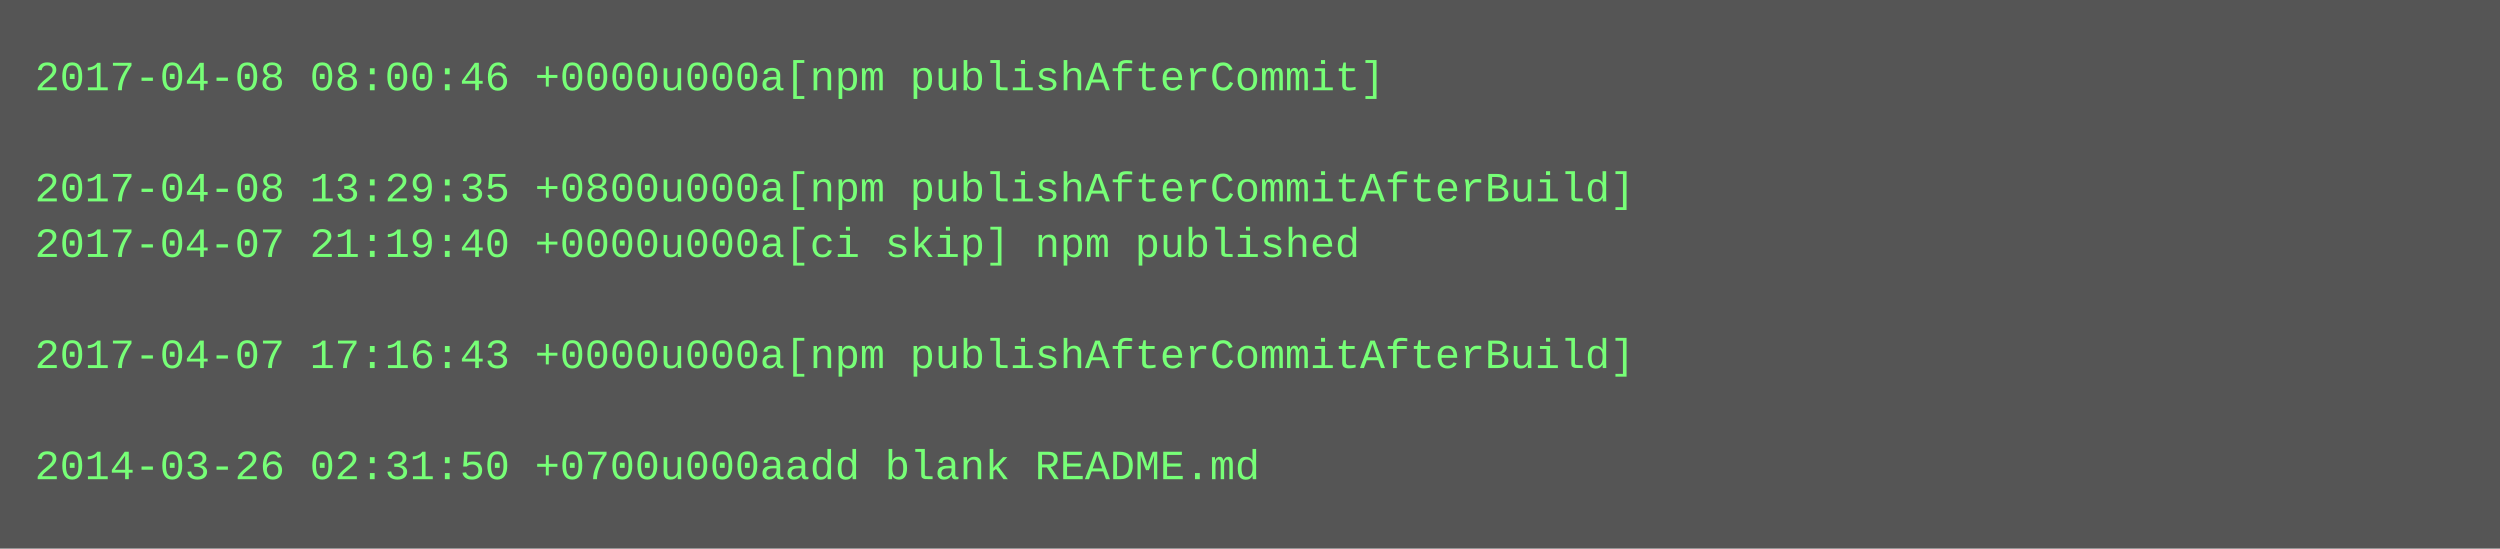
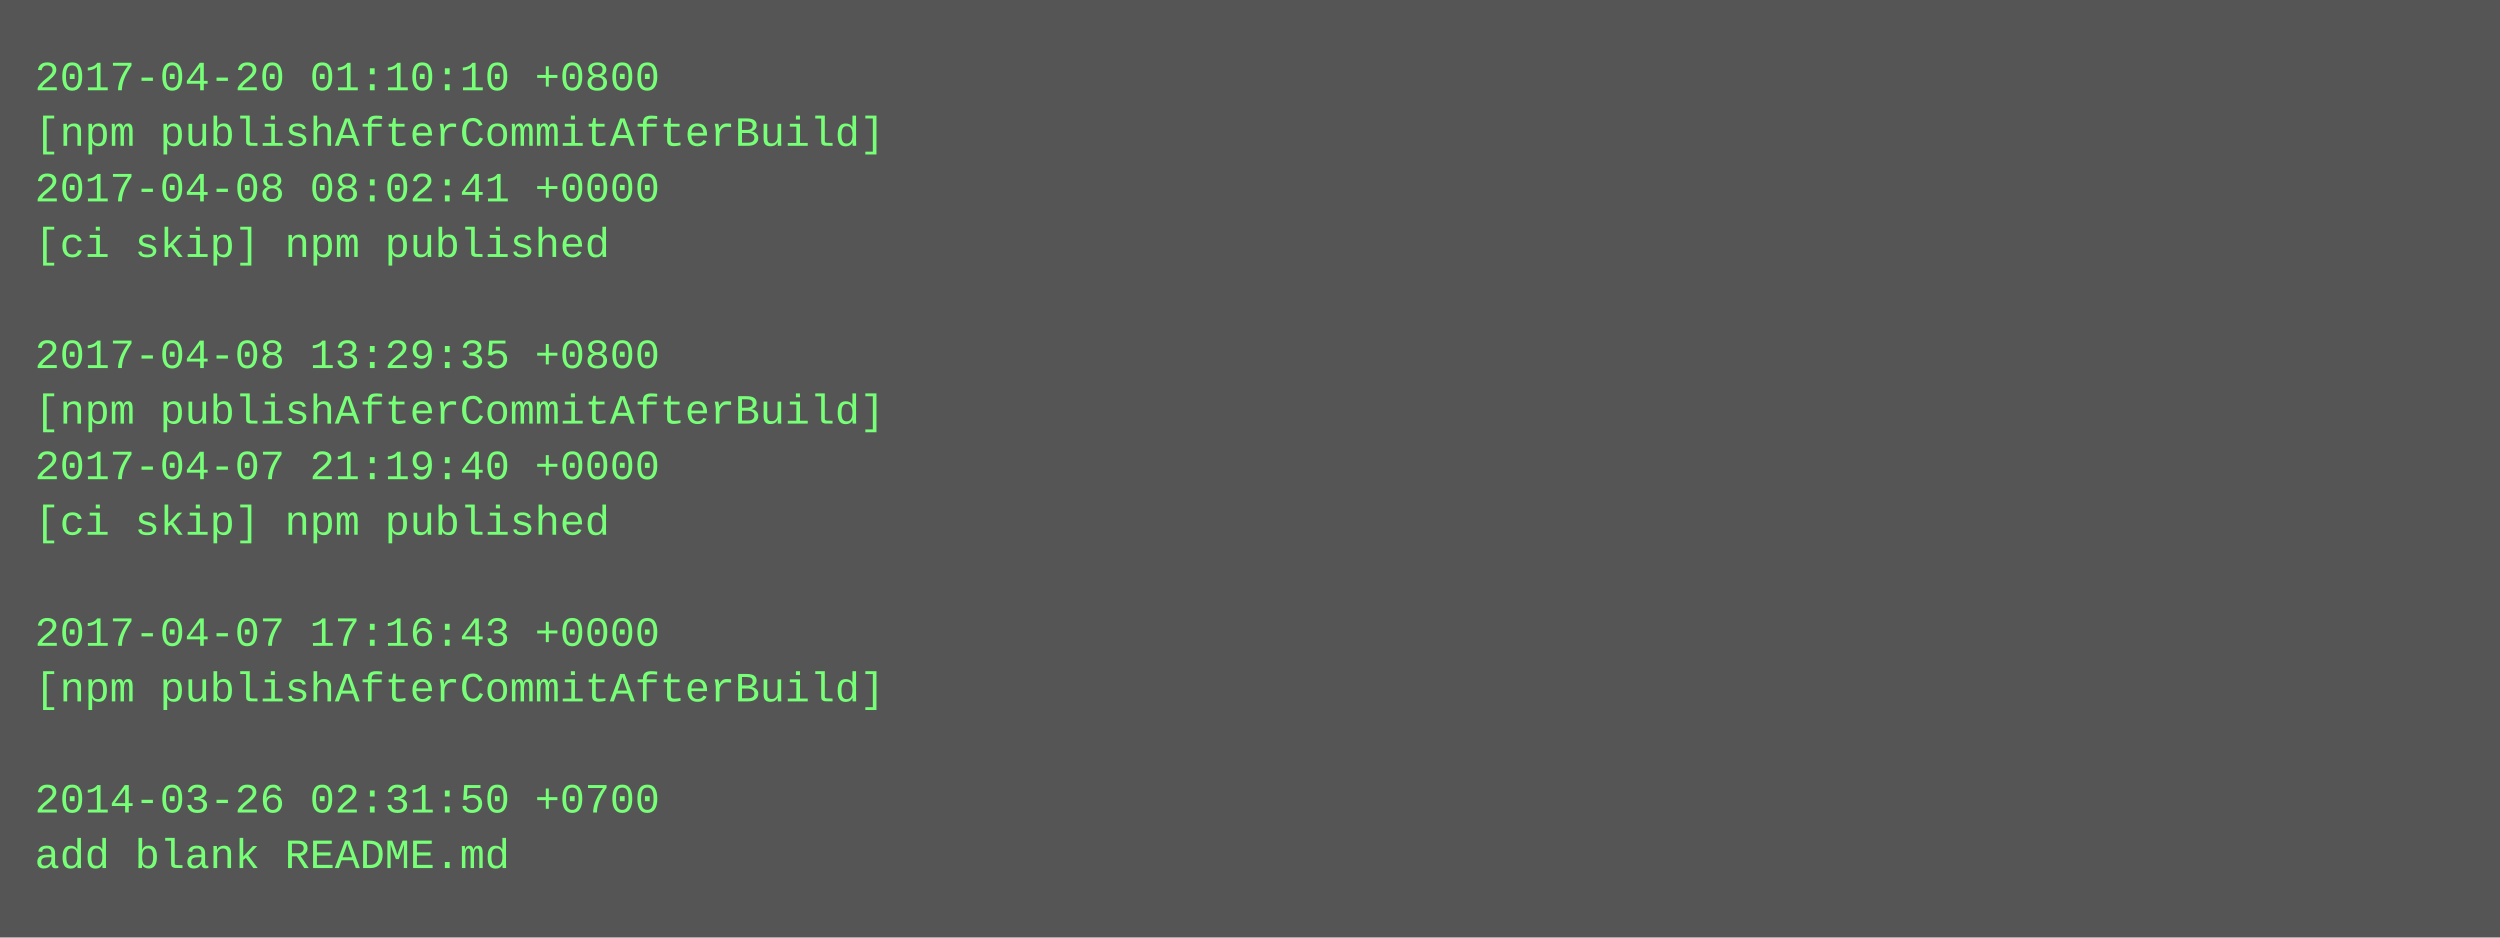
- <svg xmlns="http://www.w3.org/2000/svg" height="158" width="720">
-   <rect height="158" fill="#555" width="720" />
+ <svg xmlns="http://www.w3.org/2000/svg" height="270" width="720">
+   <rect height="270" fill="#555" width="720" />
  <text fill="#7f7" font-family="Courier New" font-size="12" xml:space="preserve">
-     <tspan x="10" y="26">2017-04-08 08:00:46 +0000u000a[npm publishAfterCommit]</tspan>
-     <tspan x="10" y="42" />
-     <tspan x="10" y="58">2017-04-08 13:29:35 +0800u000a[npm publishAfterCommitAfterBuild]</tspan>
-     <tspan x="10" y="74">2017-04-07 21:19:40 +0000u000a[ci skip] npm published</tspan>
+     <tspan x="10" y="26">2017-04-20 01:10:10 +0800</tspan>
+     <tspan x="10" y="42">[npm publishAfterCommitAfterBuild]</tspan>
+     <tspan x="10" y="58">2017-04-08 08:02:41 +0000</tspan>
+     <tspan x="10" y="74">[ci skip] npm published</tspan>
    <tspan x="10" y="90" />
-     <tspan x="10" y="106">2017-04-07 17:16:43 +0000u000a[npm publishAfterCommitAfterBuild]</tspan>
-     <tspan x="10" y="122" />
-     <tspan x="10" y="138">2014-03-26 02:31:50 +0700u000aadd blank README.md</tspan>
+     <tspan x="10" y="106">2017-04-08 13:29:35 +0800</tspan>
+     <tspan x="10" y="122">[npm publishAfterCommitAfterBuild]</tspan>
+     <tspan x="10" y="138">2017-04-07 21:19:40 +0000</tspan>
+     <tspan x="10" y="154">[ci skip] npm published</tspan>
+     <tspan x="10" y="170" />
+     <tspan x="10" y="186">2017-04-07 17:16:43 +0000</tspan>
+     <tspan x="10" y="202">[npm publishAfterCommitAfterBuild]</tspan>
+     <tspan x="10" y="218" />
+     <tspan x="10" y="234">2014-03-26 02:31:50 +0700</tspan>
+     <tspan x="10" y="250">add blank README.md</tspan>
  </text>
</svg>
